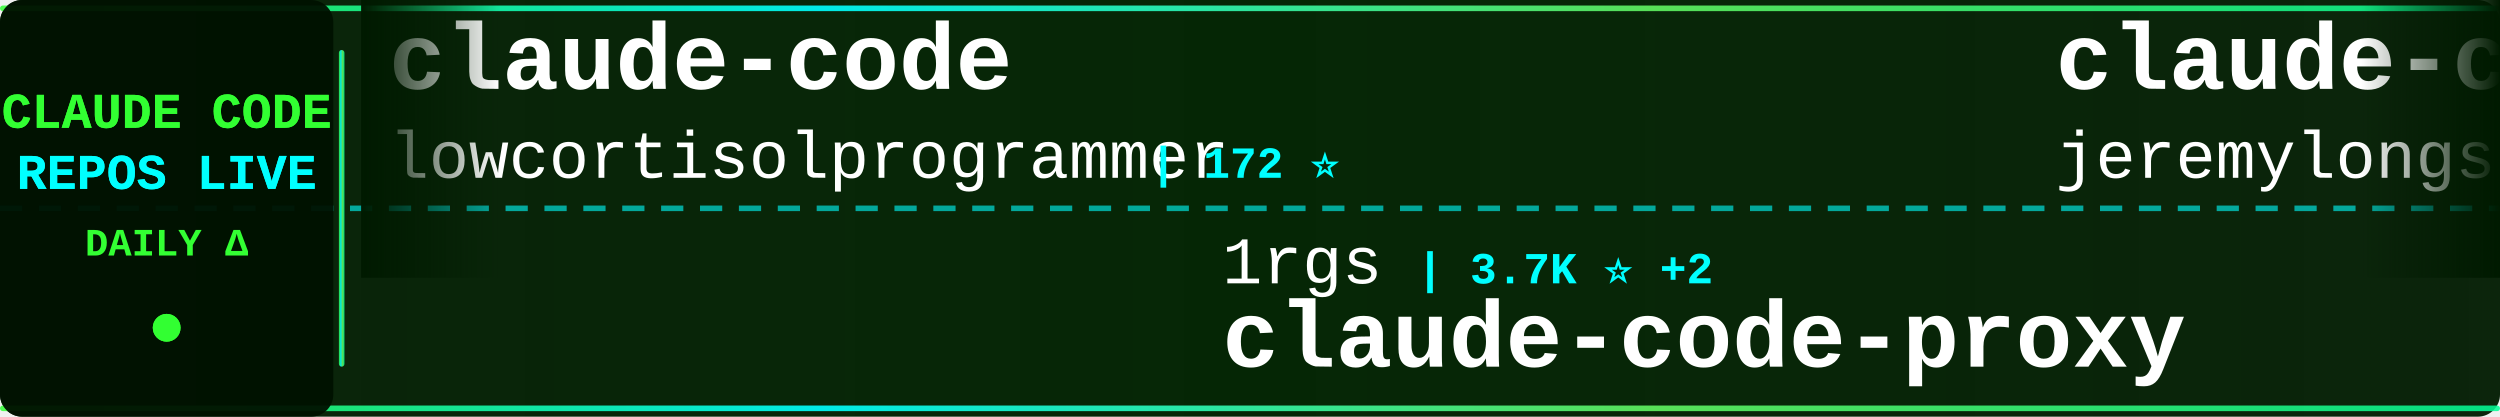
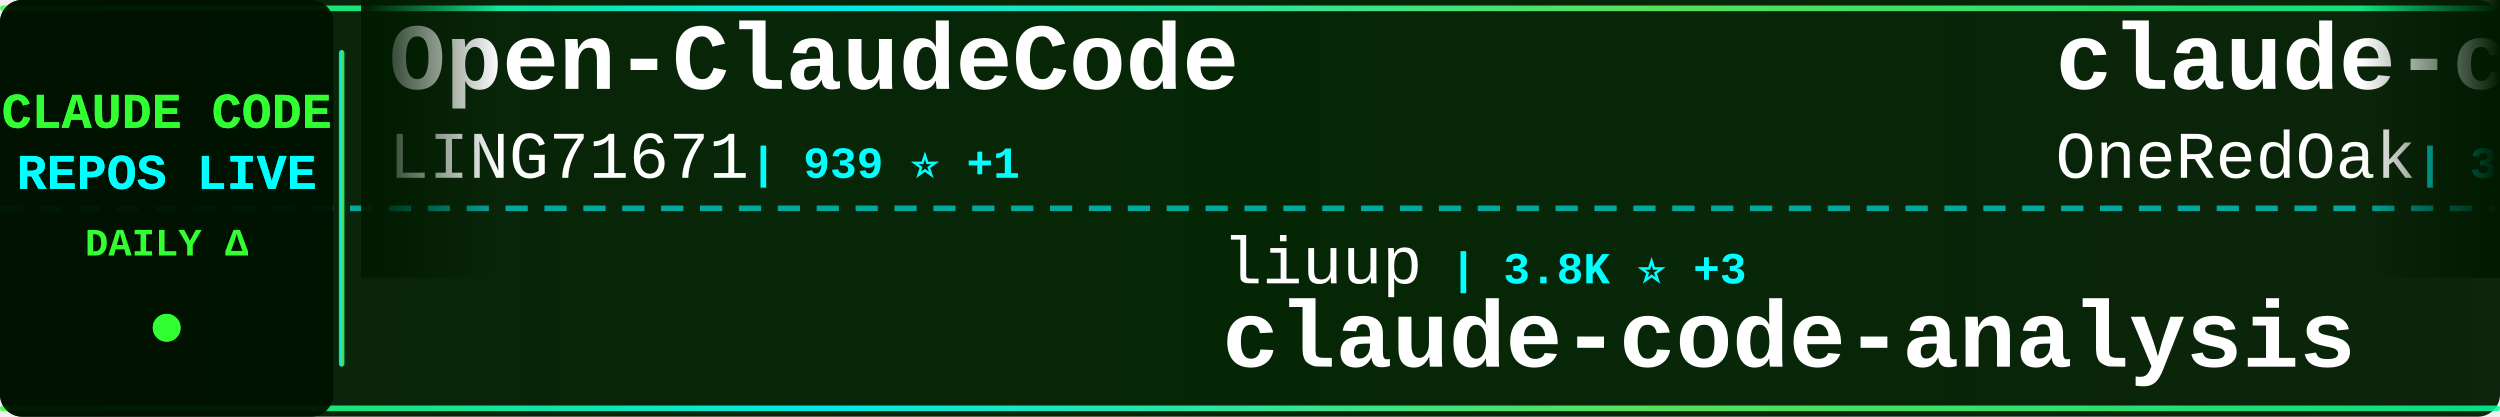
<svg xmlns="http://www.w3.org/2000/svg" width="900" height="150">
  <defs>
    <linearGradient id="tickerBg" x1="0%" y1="0%" x2="100%" y2="0%">
      <stop offset="0%" style="stop-color:#001a00;stop-opacity:0.95" />
      <stop offset="50%" style="stop-color:#002200;stop-opacity:0.98" />
      <stop offset="100%" style="stop-color:#001a00;stop-opacity:0.95" />
    </linearGradient>
    <linearGradient id="borderGrad" x1="0%" y1="0%" x2="100%" y2="0%">
      <stop offset="0%" style="stop-color:#33ff33;stop-opacity:0.85">
        <animate attributeName="stop-opacity" values="0.85;1;0.85" dur="2s" repeatCount="indefinite" />
      </stop>
      <stop offset="33%" style="stop-color:#00ffff;stop-opacity:0.9">
        <animate attributeName="stop-opacity" values="0.9;1;0.9" dur="2.2s" repeatCount="indefinite" />
      </stop>
      <stop offset="66%" style="stop-color:#66ff66;stop-opacity:0.85">
        <animate attributeName="stop-opacity" values="0.85;1;0.85" dur="1.8s" repeatCount="indefinite" />
      </stop>
      <stop offset="100%" style="stop-color:#00ff99;stop-opacity:0.85">
        <animate attributeName="stop-opacity" values="0.85;1;0.85" dur="2s" repeatCount="indefinite" />
      </stop>
    </linearGradient>
    <filter id="textGlow">
      <feGaussianBlur stdDeviation="0.1" result="coloredBlur" />
      <feMerge>
        <feMergeNode in="coloredBlur" />
        <feMergeNode in="SourceGraphic" />
      </feMerge>
    </filter>
    <filter id="metricGlow">
      <feGaussianBlur stdDeviation="0.2" result="coloredBlur" />
      <feMerge>
        <feMergeNode in="coloredBlur" />
        <feMergeNode in="SourceGraphic" />
      </feMerge>
    </filter>
    <linearGradient id="leftFade" x1="0%" y1="0%" x2="100%" y2="0%">
      <stop offset="0%" style="stop-color:#001a00;stop-opacity:1" />
      <stop offset="100%" style="stop-color:#001a00;stop-opacity:0" />
    </linearGradient>
    <linearGradient id="rightFade" x1="0%" y1="0%" x2="100%" y2="0%">
      <stop offset="0%" style="stop-color:#001a00;stop-opacity:0" />
      <stop offset="100%" style="stop-color:#001a00;stop-opacity:1" />
    </linearGradient>
  </defs>
  <rect width="900" height="150" fill="url(#tickerBg)" rx="8" />
  <rect x="0" y="2" width="900" height="2" fill="url(#borderGrad)" rx="1" />
  <rect x="0" y="146" width="900" height="2" fill="url(#borderGrad)" rx="1" />
  <line x1="0" y1="75" x2="900" y2="75" stroke="#00ffff" stroke-width="2" stroke-dasharray="8 6" opacity="0.6" />
  <rect x="0" y="0" width="120" height="150" fill="#001100" opacity="0.95" rx="8" />
  <text x="60" y="46" font-family="'Courier New', monospace" font-size="18" font-weight="bold" fill="#33ff33" text-anchor="middle" filter="url(#textGlow)">
    CLAUDE CODE
  </text>
  <text x="60" y="68" font-family="'Courier New', monospace" font-size="18" font-weight="bold" fill="#00ffff" text-anchor="middle" filter="url(#textGlow)">
    REPOS LIVE
  </text>
  <text x="60" y="92" font-family="'Courier New', monospace" font-size="14" font-weight="bold" fill="#33ff33" text-anchor="middle">
    DAILY Δ
  </text>
  <circle cx="60" cy="118" r="5" fill="#33ff33" filter="url(#metricGlow)">
    <animate attributeName="r" values="4;6;4" dur="1.5s" repeatCount="indefinite" />
    <animate attributeName="opacity" values="0.6;1;0.6" dur="1.5s" repeatCount="indefinite" />
  </circle>
  <rect x="122" y="18" width="2" height="114" fill="url(#borderGrad)" rx="1" />
  <clipPath id="tickerClip">
    <rect x="130" y="0" width="770" height="150" />
  </clipPath>
  <g clip-path="url(#tickerClip)">
    <g id="tickerItems">
      <animateTransform attributeName="transform" attributeType="XML" type="translate" from="0 0" to="-3000 0" dur="54s" repeatCount="indefinite" />
      <g transform="translate(0, 0)">
-         <text x="140" y="32" font-family="'Courier New', monospace" font-size="34" font-weight="bold" fill="#ffffff">claude-code</text>
-         <text x="140" y="64" font-family="'Courier New', monospace" font-size="24" font-weight="normal" fill="#ffffff" opacity="1.0">lowcortisolprogrammer</text>
-         <text x="414" y="64" font-family="'Courier New', monospace" font-size="16" font-weight="bold" fill="#00ffff"> | 172 ⭐</text>
+         <text x="140" y="32" font-family="'Courier New', monospace" font-size="34" font-weight="bold" fill="#ffffff">Open-ClaudeCode</text>
+         <text x="140" y="64" font-family="'Courier New', monospace" font-size="24" font-weight="normal" fill="#ffffff" opacity="1.0">LING71671</text>
+         <text x="270" y="64" font-family="'Courier New', monospace" font-size="16" font-weight="bold" fill="#00ffff"> | 939 ⭐ +1</text>
      </g>
      <g transform="translate(300, 0)">
-         <text x="140" y="102" font-family="'Courier New', monospace" font-size="24" font-weight="normal" fill="#ffffff" opacity="1.0">1rgs</text>
-         <text x="210" y="102" font-family="'Courier New', monospace" font-size="16" font-weight="bold" fill="#00ffff"> | 3.7K ⭐ +2</text>
-         <text x="140" y="132" font-family="'Courier New', monospace" font-size="34" font-weight="bold" fill="#ffffff">claude-code-proxy</text>
+         <text x="140" y="102" font-family="'Courier New', monospace" font-size="24" font-weight="normal" fill="#ffffff" opacity="1.0">liuup</text>
+         <text x="222" y="102" font-family="'Courier New', monospace" font-size="16" font-weight="bold" fill="#00ffff"> | 3.8K ⭐ +3</text>
+         <text x="140" y="132" font-family="'Courier New', monospace" font-size="34" font-weight="bold" fill="#ffffff">claude-code-analysis</text>
      </g>
      <g transform="translate(600, 0)">
-         <text x="140" y="32" font-family="'Courier New', monospace" font-size="34" font-weight="bold" fill="#ffffff">claude-code-plugins-plus...</text>
-         <text x="140" y="64" font-family="'Courier New', monospace" font-size="24" font-weight="normal" fill="#ffffff" opacity="1.0">jeremylongshore</text>
-         <text x="342" y="64" font-family="'Courier New', monospace" font-size="16" font-weight="bold" fill="#00ffff"> | 2.6K ⭐ +2</text>
+         <text x="140" y="32" font-family="'Courier New', monospace" font-size="34" font-weight="bold" fill="#ffffff">claude-code-workflows</text>
+         <text x="140" y="64" font-family="'Courier New', monospace" font-size="24" font-weight="normal" fill="#ffffff" opacity="1.0">OneRedOak</text>
+         <text x="270" y="64" font-family="'Courier New', monospace" font-size="16" font-weight="bold" fill="#00ffff"> | 3.9K ⭐ +1</text>
      </g>
      <g transform="translate(900, 0)">
-         <text x="140" y="102" font-family="'Courier New', monospace" font-size="24" font-weight="normal" fill="#ffffff" opacity="1.0">rohitg00</text>
-         <text x="258" y="102" font-family="'Courier New', monospace" font-size="16" font-weight="bold" fill="#00ffff"> | 2.5K ⭐ +1</text>
-         <text x="140" y="132" font-family="'Courier New', monospace" font-size="34" font-weight="bold" fill="#ffffff">awesome-claude-code-tool...</text>
+         <text x="140" y="102" font-family="'Courier New', monospace" font-size="24" font-weight="normal" fill="#ffffff" opacity="1.0">diet103</text>
+         <text x="246" y="102" font-family="'Courier New', monospace" font-size="16" font-weight="bold" fill="#00ffff"> | 10.0K ⭐</text>
+         <text x="140" y="132" font-family="'Courier New', monospace" font-size="34" font-weight="bold" fill="#ffffff">claude-code-infrastructu...</text>
      </g>
      <g transform="translate(1200, 0)">
-         <text x="140" y="32" font-family="'Courier New', monospace" font-size="34" font-weight="bold" fill="#ffffff">Claude-Code</text>
-         <text x="140" y="64" font-family="'Courier New', monospace" font-size="24" font-weight="normal" fill="#ffffff" opacity="1.0">pengchengneo</text>
-         <text x="306" y="64" font-family="'Courier New', monospace" font-size="16" font-weight="bold" fill="#00ffff"> | 1.7K ⭐ +2</text>
+         <text x="140" y="32" font-family="'Courier New', monospace" font-size="34" font-weight="bold" fill="#ffffff">Claude-Code-Usage-Monito...</text>
+         <text x="140" y="64" font-family="'Courier New', monospace" font-size="24" font-weight="normal" fill="#ffffff" opacity="1.0">Maciek-roboblog</text>
+         <text x="342" y="64" font-family="'Courier New', monospace" font-size="16" font-weight="bold" fill="#00ffff"> | 8.6K ⭐</text>
      </g>
      <g transform="translate(1500, 0)">
-         <text x="140" y="102" font-family="'Courier New', monospace" font-size="24" font-weight="normal" fill="#ffffff" opacity="1.0">Windy3f3f3f3f</text>
-         <text x="318" y="102" font-family="'Courier New', monospace" font-size="16" font-weight="bold" fill="#00ffff"> | 2.5K ⭐ +3</text>
-         <text x="140" y="132" font-family="'Courier New', monospace" font-size="34" font-weight="bold" fill="#ffffff">claude-code-from-scratch</text>
+         <text x="140" y="102" font-family="'Courier New', monospace" font-size="24" font-weight="normal" fill="#ffffff" opacity="1.0">claude-code-best</text>
+         <text x="354" y="102" font-family="'Courier New', monospace" font-size="16" font-weight="bold" fill="#00ffff"> | 22.0K ⭐ +7</text>
+         <text x="140" y="132" font-family="'Courier New', monospace" font-size="34" font-weight="bold" fill="#ffffff">claude-code</text>
      </g>
      <g transform="translate(1800, 0)">
-         <text x="140" y="32" font-family="'Courier New', monospace" font-size="34" font-weight="bold" fill="#ffffff">claude-code-spec-workflo...</text>
-         <text x="140" y="64" font-family="'Courier New', monospace" font-size="24" font-weight="normal" fill="#ffffff" opacity="1.0">Pimzino</text>
-         <text x="246" y="64" font-family="'Courier New', monospace" font-size="16" font-weight="bold" fill="#00ffff"> | 3.8K ⭐ +4</text>
+         <text x="140" y="32" font-family="'Courier New', monospace" font-size="34" font-weight="bold" fill="#ffffff">awesome-claude-code</text>
+         <text x="140" y="64" font-family="'Courier New', monospace" font-size="24" font-weight="normal" fill="#ffffff" opacity="1.0">jqueryscript</text>
+         <text x="306" y="64" font-family="'Courier New', monospace" font-size="16" font-weight="bold" fill="#00ffff"> | 496 ⭐ +1</text>
      </g>
      <g transform="translate(2100, 0)">
-         <text x="140" y="102" font-family="'Courier New', monospace" font-size="24" font-weight="normal" fill="#ffffff" opacity="1.0">AprilNEA</text>
-         <text x="258" y="102" font-family="'Courier New', monospace" font-size="16" font-weight="bold" fill="#00ffff"> | 392 ⭐</text>
-         <text x="140" y="132" font-family="'Courier New', monospace" font-size="34" font-weight="bold" fill="#ffffff">claude-code-source</text>
+         <text x="140" y="102" font-family="'Courier New', monospace" font-size="24" font-weight="normal" fill="#ffffff" opacity="1.0">musistudio</text>
+         <text x="282" y="102" font-family="'Courier New', monospace" font-size="16" font-weight="bold" fill="#00ffff"> | 36.6K ⭐ +5</text>
+         <text x="140" y="132" font-family="'Courier New', monospace" font-size="34" font-weight="bold" fill="#ffffff">claude-code-router</text>
      </g>
      <g transform="translate(2400, 0)">
-         <text x="140" y="32" font-family="'Courier New', monospace" font-size="34" font-weight="bold" fill="#ffffff">claude-code-action</text>
-         <text x="140" y="64" font-family="'Courier New', monospace" font-size="24" font-weight="normal" fill="#ffffff" opacity="1.0">anthropics</text>
-         <text x="282" y="64" font-family="'Courier New', monospace" font-size="16" font-weight="bold" fill="#00ffff"> | 8.6K ⭐ +4</text>
+         <text x="140" y="32" font-family="'Courier New', monospace" font-size="34" font-weight="bold" fill="#ffffff">claude-code-rust</text>
+         <text x="140" y="64" font-family="'Courier New', monospace" font-size="24" font-weight="normal" fill="#ffffff" opacity="1.0">lorryjovens-hub</text>
+         <text x="342" y="64" font-family="'Courier New', monospace" font-size="16" font-weight="bold" fill="#00ffff"> | 1.7K ⭐</text>
      </g>
      <g transform="translate(2700, 0)">
-         <text x="140" y="102" font-family="'Courier New', monospace" font-size="24" font-weight="normal" fill="#ffffff" opacity="1.0">edmund-io</text>
-         <text x="270" y="102" font-family="'Courier New', monospace" font-size="16" font-weight="bold" fill="#00ffff"> | 1.5K ⭐</text>
-         <text x="140" y="132" font-family="'Courier New', monospace" font-size="34" font-weight="bold" fill="#ffffff">edmunds-claude-code</text>
+         <text x="140" y="102" font-family="'Courier New', monospace" font-size="24" font-weight="normal" fill="#ffffff" opacity="1.0">tanbiralam</text>
+         <text x="282" y="102" font-family="'Courier New', monospace" font-size="16" font-weight="bold" fill="#00ffff"> | 2.1K ⭐ +1</text>
+         <text x="140" y="132" font-family="'Courier New', monospace" font-size="34" font-weight="bold" fill="#ffffff">claude-code</text>
      </g>
      <g transform="translate(3000, 0)">
-         <text x="140" y="32" font-family="'Courier New', monospace" font-size="34" font-weight="bold" fill="#ffffff">claude-code</text>
-         <text x="140" y="64" font-family="'Courier New', monospace" font-size="24" font-weight="normal" fill="#ffffff" opacity="1.0">lowcortisolprogrammer</text>
-         <text x="414" y="64" font-family="'Courier New', monospace" font-size="16" font-weight="bold" fill="#00ffff"> | 172 ⭐</text>
+         <text x="140" y="32" font-family="'Courier New', monospace" font-size="34" font-weight="bold" fill="#ffffff">Open-ClaudeCode</text>
+         <text x="140" y="64" font-family="'Courier New', monospace" font-size="24" font-weight="normal" fill="#ffffff" opacity="1.0">LING71671</text>
+         <text x="270" y="64" font-family="'Courier New', monospace" font-size="16" font-weight="bold" fill="#00ffff"> | 939 ⭐ +1</text>
      </g>
      <g transform="translate(3300, 0)">
-         <text x="140" y="102" font-family="'Courier New', monospace" font-size="24" font-weight="normal" fill="#ffffff" opacity="1.0">1rgs</text>
-         <text x="210" y="102" font-family="'Courier New', monospace" font-size="16" font-weight="bold" fill="#00ffff"> | 3.7K ⭐ +2</text>
-         <text x="140" y="132" font-family="'Courier New', monospace" font-size="34" font-weight="bold" fill="#ffffff">claude-code-proxy</text>
+         <text x="140" y="102" font-family="'Courier New', monospace" font-size="24" font-weight="normal" fill="#ffffff" opacity="1.0">liuup</text>
+         <text x="222" y="102" font-family="'Courier New', monospace" font-size="16" font-weight="bold" fill="#00ffff"> | 3.8K ⭐ +3</text>
+         <text x="140" y="132" font-family="'Courier New', monospace" font-size="34" font-weight="bold" fill="#ffffff">claude-code-analysis</text>
      </g>
      <g transform="translate(3600, 0)">
-         <text x="140" y="32" font-family="'Courier New', monospace" font-size="34" font-weight="bold" fill="#ffffff">claude-code-plugins-plus...</text>
-         <text x="140" y="64" font-family="'Courier New', monospace" font-size="24" font-weight="normal" fill="#ffffff" opacity="1.0">jeremylongshore</text>
-         <text x="342" y="64" font-family="'Courier New', monospace" font-size="16" font-weight="bold" fill="#00ffff"> | 2.6K ⭐ +2</text>
+         <text x="140" y="32" font-family="'Courier New', monospace" font-size="34" font-weight="bold" fill="#ffffff">claude-code-workflows</text>
+         <text x="140" y="64" font-family="'Courier New', monospace" font-size="24" font-weight="normal" fill="#ffffff" opacity="1.0">OneRedOak</text>
+         <text x="270" y="64" font-family="'Courier New', monospace" font-size="16" font-weight="bold" fill="#00ffff"> | 3.9K ⭐ +1</text>
      </g>
      <g transform="translate(3900, 0)">
-         <text x="140" y="102" font-family="'Courier New', monospace" font-size="24" font-weight="normal" fill="#ffffff" opacity="1.0">rohitg00</text>
-         <text x="258" y="102" font-family="'Courier New', monospace" font-size="16" font-weight="bold" fill="#00ffff"> | 2.5K ⭐ +1</text>
-         <text x="140" y="132" font-family="'Courier New', monospace" font-size="34" font-weight="bold" fill="#ffffff">awesome-claude-code-tool...</text>
+         <text x="140" y="102" font-family="'Courier New', monospace" font-size="24" font-weight="normal" fill="#ffffff" opacity="1.0">diet103</text>
+         <text x="246" y="102" font-family="'Courier New', monospace" font-size="16" font-weight="bold" fill="#00ffff"> | 10.0K ⭐</text>
+         <text x="140" y="132" font-family="'Courier New', monospace" font-size="34" font-weight="bold" fill="#ffffff">claude-code-infrastructu...</text>
      </g>
    </g>
  </g>
  <rect x="130" y="0" width="50" height="100" fill="url(#leftFade)" />
  <rect x="850" y="0" width="50" height="100" fill="url(#rightFade)" />
</svg>
